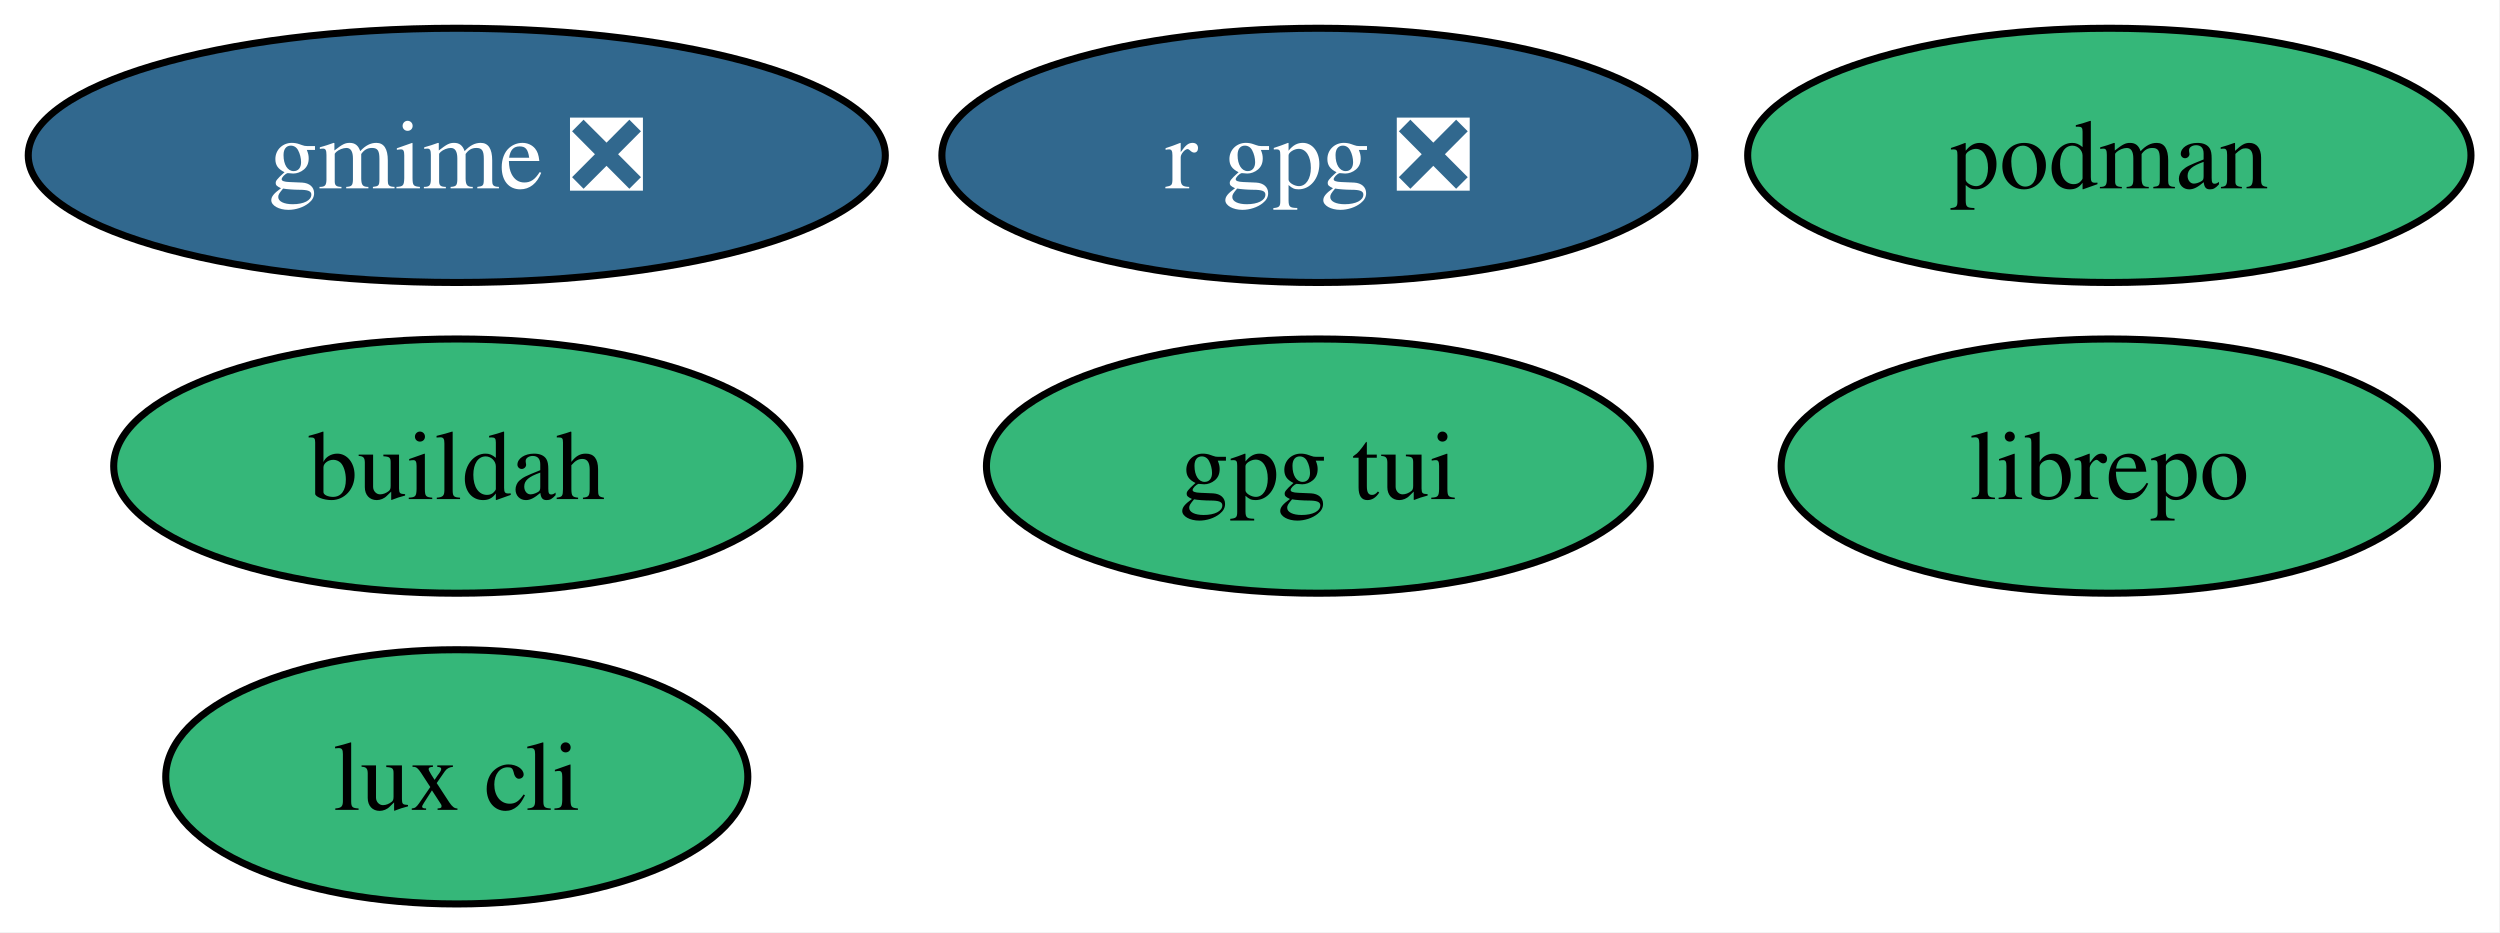
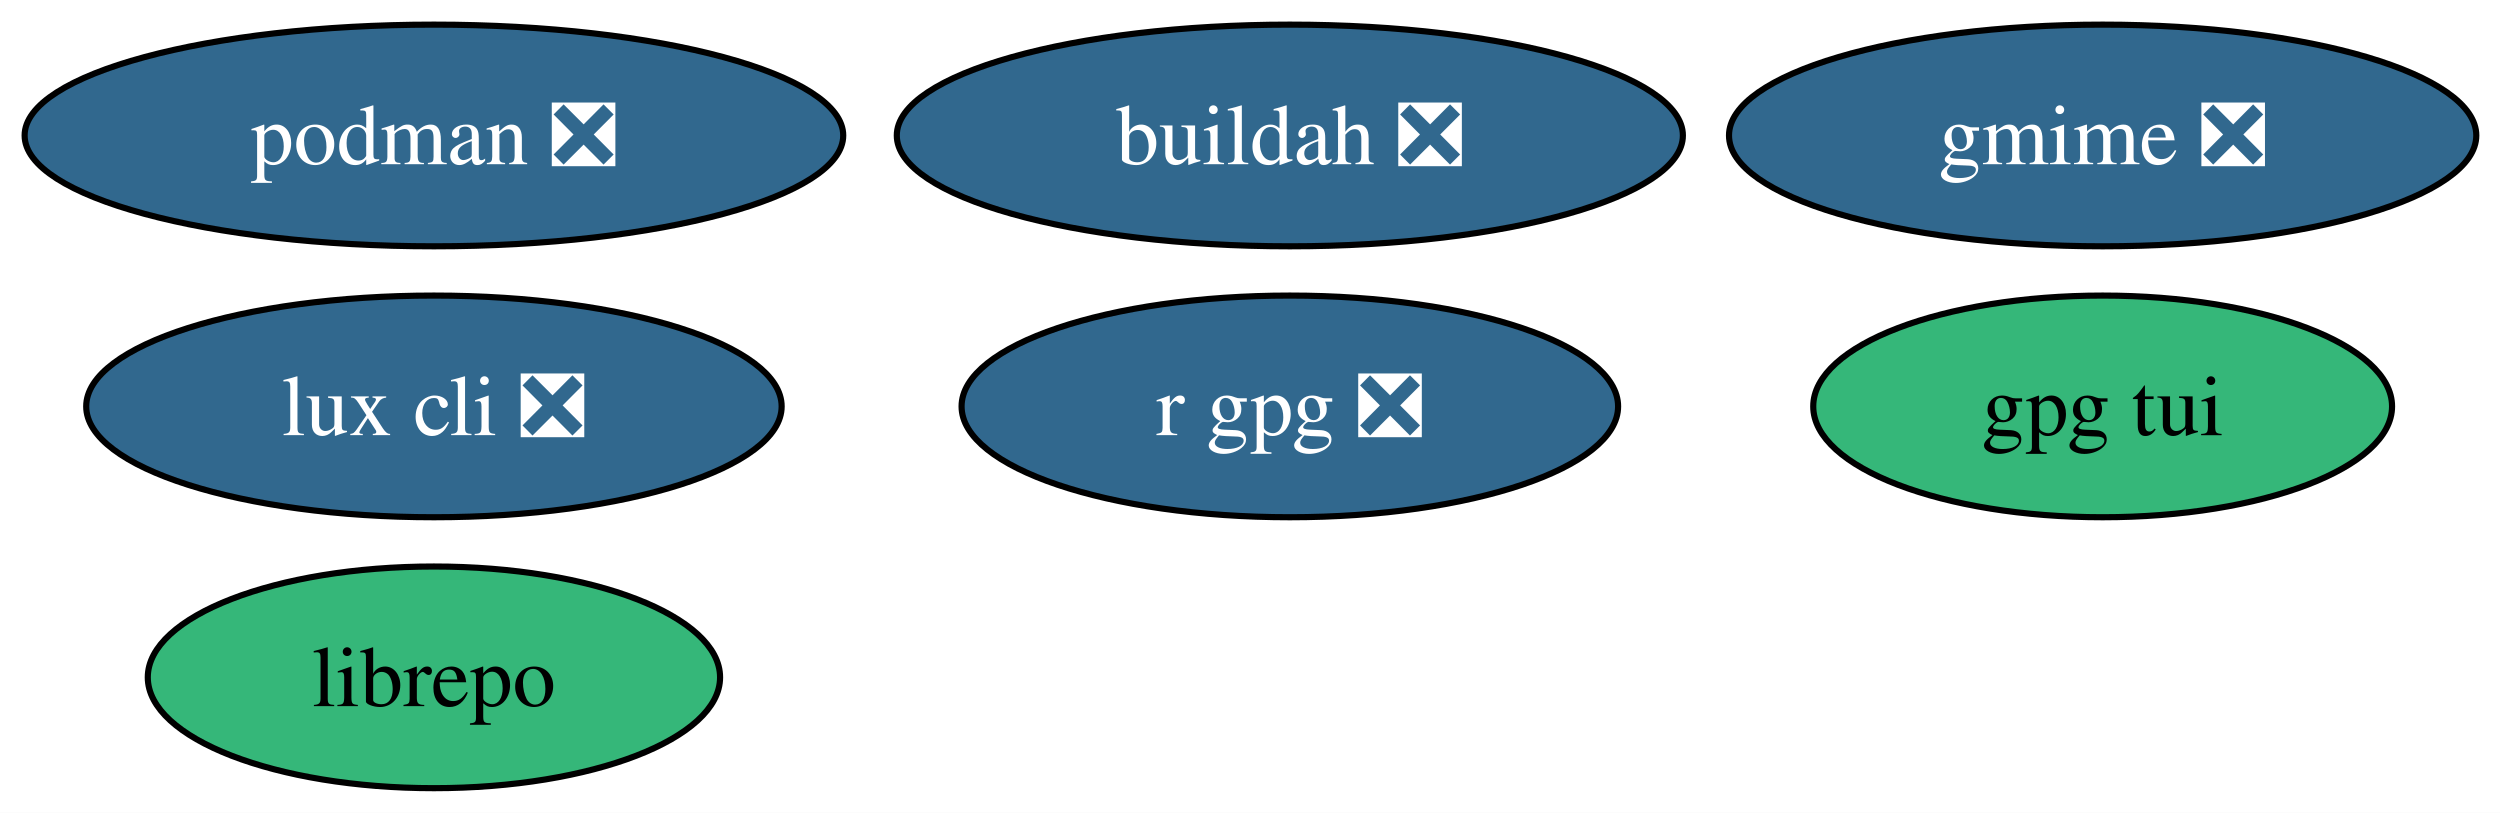
- <svg xmlns="http://www.w3.org/2000/svg" xmlns:xlink="http://www.w3.org/1999/xlink" width="354pt" height="132pt" viewBox="0.00 0.00 354.00 132.00">
+ <svg xmlns="http://www.w3.org/2000/svg" xmlns:xlink="http://www.w3.org/1999/xlink" width="406pt" height="132pt" viewBox="0.00 0.00 406.00 132.00">
  <g id="graph0" class="graph" transform="scale(1 1) rotate(0) translate(4 128)">
-     <polygon fill="white" stroke="none" points="-4,4 -4,-128 349.89,-128 349.89,4 -4,4" />
+     <polygon fill="white" stroke="none" points="-4,4 -4,-128 402.14,-128 402.14,4 -4,4" />
    <g id="node1" class="node">
      <g id="a_node1">
-         <a xlink:href="https://github.com/conda-forge/buildah-feedstock" xlink:title="buildah">
-           <ellipse fill="#35b779" stroke="black" cx="60.68" cy="-62" rx="48.58" ry="18" />
-           <text xml:space="preserve" text-anchor="middle" x="60.68" y="-57.33" font-family="Times,serif" font-size="14.00">buildah</text>
+         <a xlink:href="https://github.com/conda-forge/buildah-feedstock/pull/41" xlink:title="buildah ❎">
+           <ellipse fill="#31688e" stroke="black" cx="205.47" cy="-106" rx="63.83" ry="18" />
+           <text xml:space="preserve" text-anchor="middle" x="205.47" y="-101.33" font-family="Times,serif" font-size="14.00" fill="white">buildah ❎</text>
        </a>
      </g>
    </g>
    <g id="node2" class="node">
      <g id="a_node2">
        <a xlink:href="https://github.com/conda-forge/gmime-feedstock/pull/5" xlink:title="gmime ❎">
-           <ellipse fill="#31688e" stroke="black" cx="60.68" cy="-106" rx="60.68" ry="18" />
-           <text xml:space="preserve" text-anchor="middle" x="60.68" y="-101.33" font-family="Times,serif" font-size="14.00" fill="white">gmime ❎</text>
+           <ellipse fill="#31688e" stroke="black" cx="337.47" cy="-106" rx="60.68" ry="18" />
+           <text xml:space="preserve" text-anchor="middle" x="337.47" y="-101.33" font-family="Times,serif" font-size="14.00" fill="white">gmime ❎</text>
        </a>
      </g>
    </g>
    <g id="node3" class="node">
      <g id="a_node3">
        <a xlink:href="https://github.com/conda-forge/gpg-tui-feedstock" xlink:title="gpg tui">
-           <ellipse fill="#35b779" stroke="black" cx="182.68" cy="-62" rx="47" ry="18" />
-           <text xml:space="preserve" text-anchor="middle" x="182.68" y="-57.33" font-family="Times,serif" font-size="14.00">gpg tui</text>
+           <ellipse fill="#35b779" stroke="black" cx="337.47" cy="-62" rx="47" ry="18" />
+           <text xml:space="preserve" text-anchor="middle" x="337.47" y="-57.33" font-family="Times,serif" font-size="14.00">gpg tui</text>
        </a>
      </g>
    </g>
    <g id="node4" class="node">
      <g id="a_node4">
        <a xlink:href="https://github.com/conda-forge/librepo-feedstock" xlink:title="librepo">
-           <ellipse fill="#35b779" stroke="black" cx="294.68" cy="-62" rx="46.47" ry="18" />
-           <text xml:space="preserve" text-anchor="middle" x="294.68" y="-57.33" font-family="Times,serif" font-size="14.00">librepo</text>
+           <ellipse fill="#35b779" stroke="black" cx="66.47" cy="-18" rx="46.47" ry="18" />
+           <text xml:space="preserve" text-anchor="middle" x="66.47" y="-13.32" font-family="Times,serif" font-size="14.00">librepo</text>
        </a>
      </g>
    </g>
    <g id="node5" class="node">
      <g id="a_node5">
-         <a xlink:href="https://github.com/conda-forge/lux-cli-feedstock" xlink:title="lux cli">
-           <ellipse fill="#35b779" stroke="black" cx="60.68" cy="-18" rx="41.21" ry="18" />
-           <text xml:space="preserve" text-anchor="middle" x="60.68" y="-13.32" font-family="Times,serif" font-size="14.00">lux cli</text>
+         <a xlink:href="https://github.com/conda-forge/lux-cli-feedstock/pull/44" xlink:title="lux cli ❎">
+           <ellipse fill="#31688e" stroke="black" cx="66.47" cy="-62" rx="56.47" ry="18" />
+           <text xml:space="preserve" text-anchor="middle" x="66.47" y="-57.33" font-family="Times,serif" font-size="14.00" fill="white">lux cli ❎</text>
        </a>
      </g>
    </g>
    <g id="node6" class="node">
      <g id="a_node6">
-         <a xlink:href="https://github.com/conda-forge/podman-feedstock" xlink:title="podman">
-           <ellipse fill="#35b779" stroke="black" cx="294.68" cy="-106" rx="51.21" ry="18" />
-           <text xml:space="preserve" text-anchor="middle" x="294.68" y="-101.33" font-family="Times,serif" font-size="14.00">podman</text>
+         <a xlink:href="https://github.com/conda-forge/podman-feedstock/pull/118" xlink:title="podman ❎">
+           <ellipse fill="#31688e" stroke="black" cx="66.47" cy="-106" rx="66.47" ry="18" />
+           <text xml:space="preserve" text-anchor="middle" x="66.47" y="-101.33" font-family="Times,serif" font-size="14.00" fill="white">podman ❎</text>
        </a>
      </g>
    </g>
    <g id="node7" class="node">
      <g id="a_node7">
        <a xlink:href="https://github.com/conda-forge/r-gpg-feedstock/pull/5" xlink:title="r gpg ❎">
-           <ellipse fill="#31688e" stroke="black" cx="182.68" cy="-106" rx="53.31" ry="18" />
-           <text xml:space="preserve" text-anchor="middle" x="182.68" y="-101.33" font-family="Times,serif" font-size="14.00" fill="white">r gpg ❎</text>
+           <ellipse fill="#31688e" stroke="black" cx="205.47" cy="-62" rx="53.31" ry="18" />
+           <text xml:space="preserve" text-anchor="middle" x="205.47" y="-57.33" font-family="Times,serif" font-size="14.00" fill="white">r gpg ❎</text>
        </a>
      </g>
    </g>
  </g>
</svg>
